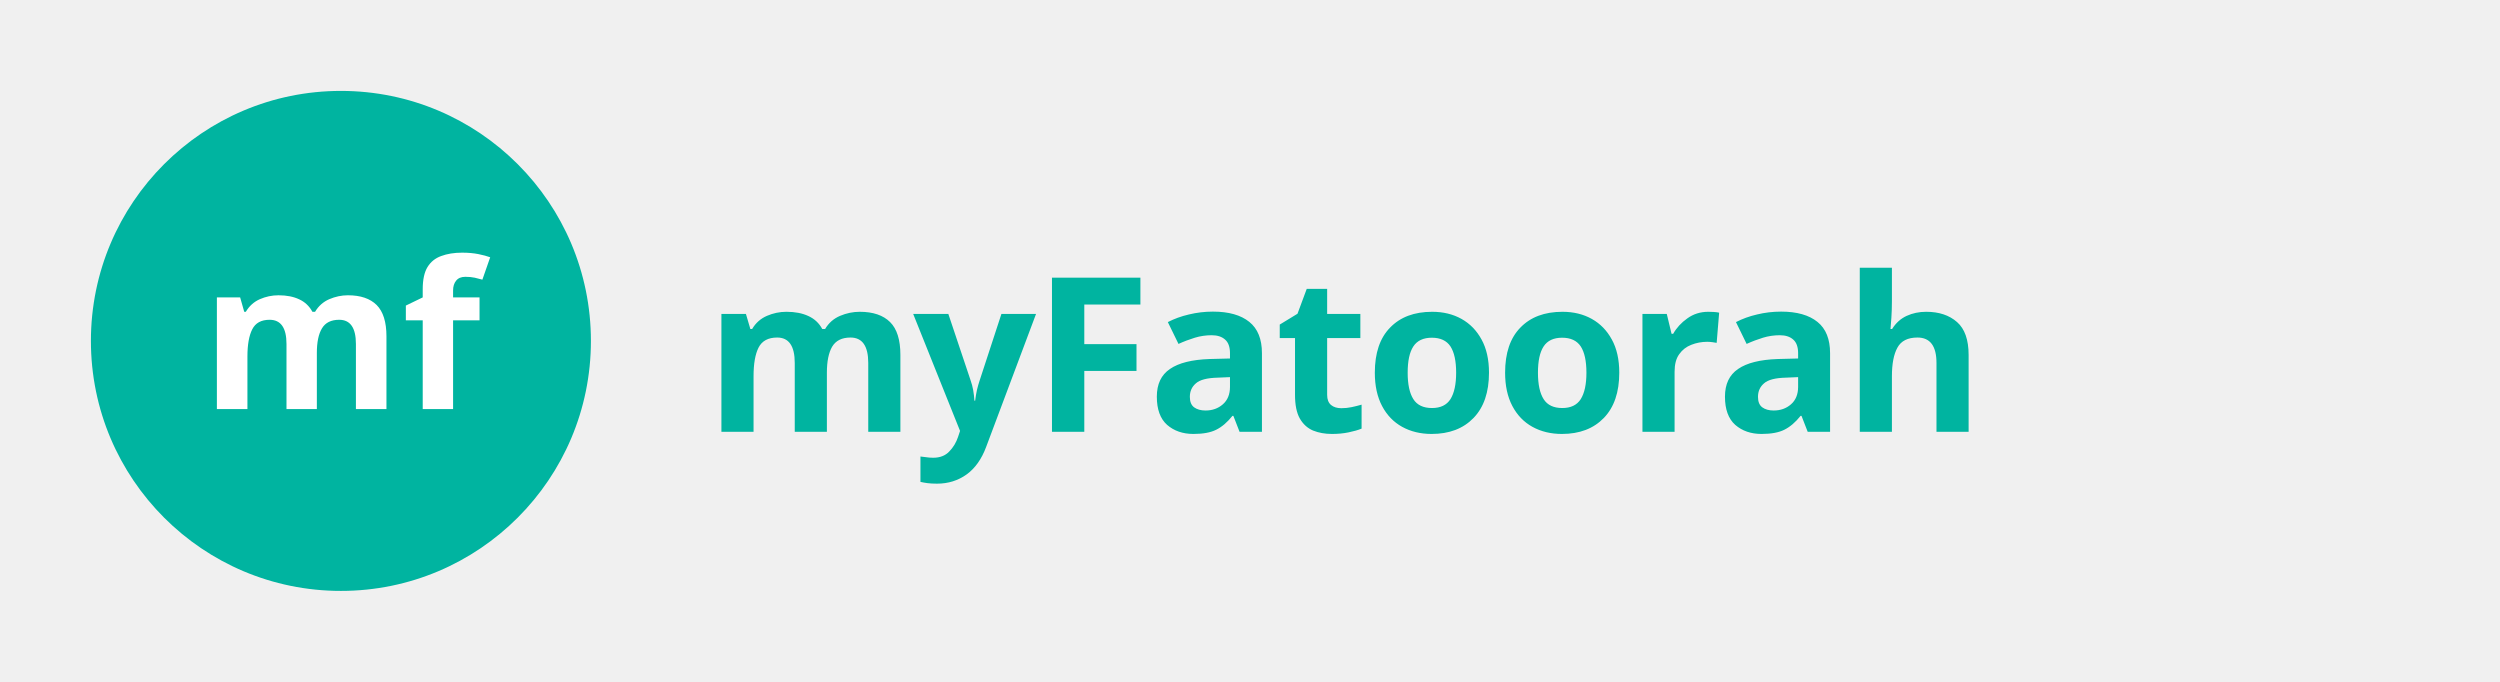
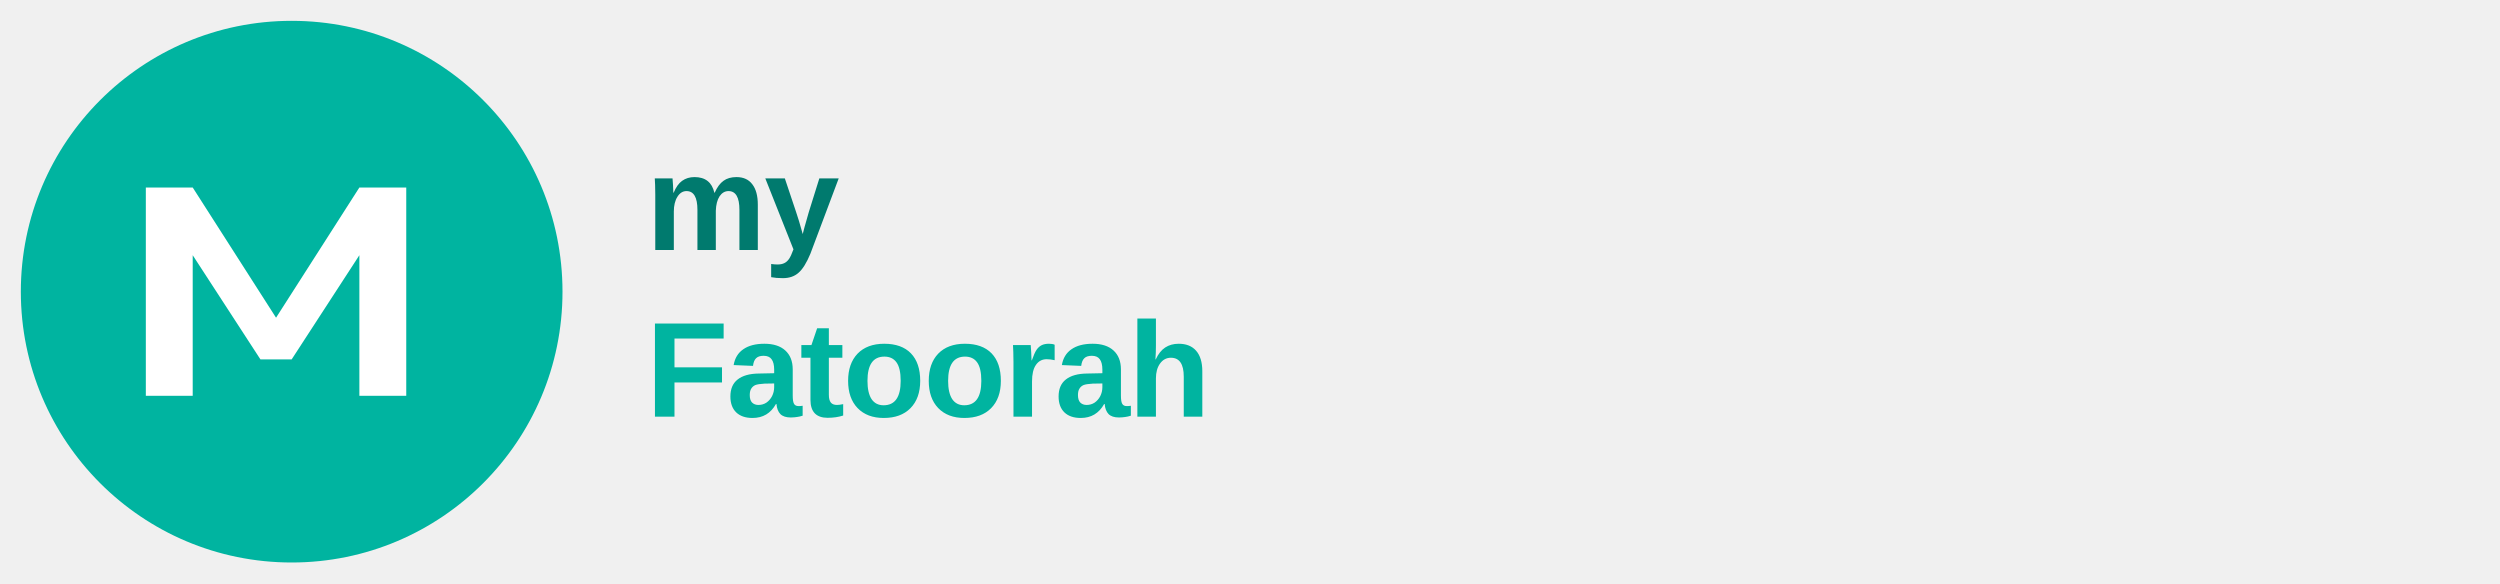
- <svg xmlns="http://www.w3.org/2000/svg" viewBox="0 0 220 60" width="220" height="60">
-   <rect width="220" height="60" fill="none" />
-   <circle cx="30" cy="30" r="22" fill="#00B4A0" />
-   <text x="30" y="36" font-family="'Arial Black',sans-serif" font-size="18" font-weight="900" fill="white" text-anchor="middle">mf</text>
-   <text x="62" y="38" font-family="'Arial Black',sans-serif" font-size="19" font-weight="900" fill="#00B4A0" letter-spacing="-0.3">myFatoorah</text>
+ <svg xmlns="http://www.w3.org/2000/svg" viewBox="0 0 240 56" fill="none" role="img" aria-label="MyFatoorah">
+   <circle cx="28" cy="28" r="26" fill="#00B4A0" />
+   <path d="M14 38V18h4.5l8 12.5 8-12.5H39V38h-4.5V24.5l-6.5 10h-3l-6.5-10V38H14z" fill="white" />
+   <text x="62" y="24" font-family="'Helvetica Neue', Arial, sans-serif" font-size="13" font-weight="700" fill="#007A6E" letter-spacing="-0.2">my</text>
+   <text x="62" y="40" font-family="'Helvetica Neue', Arial, sans-serif" font-size="13" font-weight="700" fill="#00B4A0" letter-spacing="-0.2">Fatoorah</text>
</svg>
